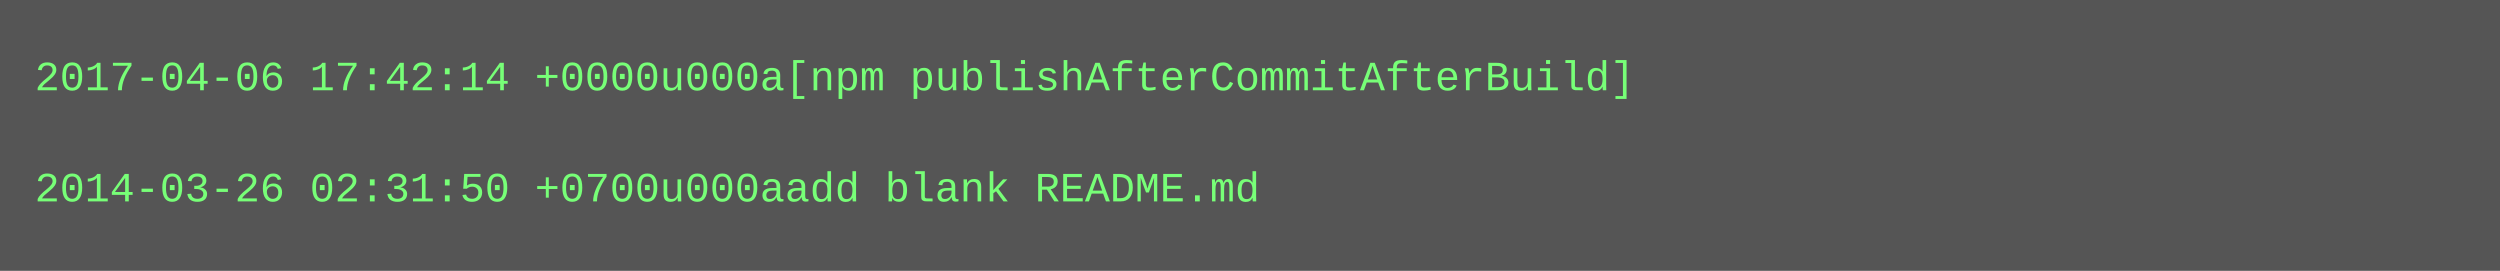
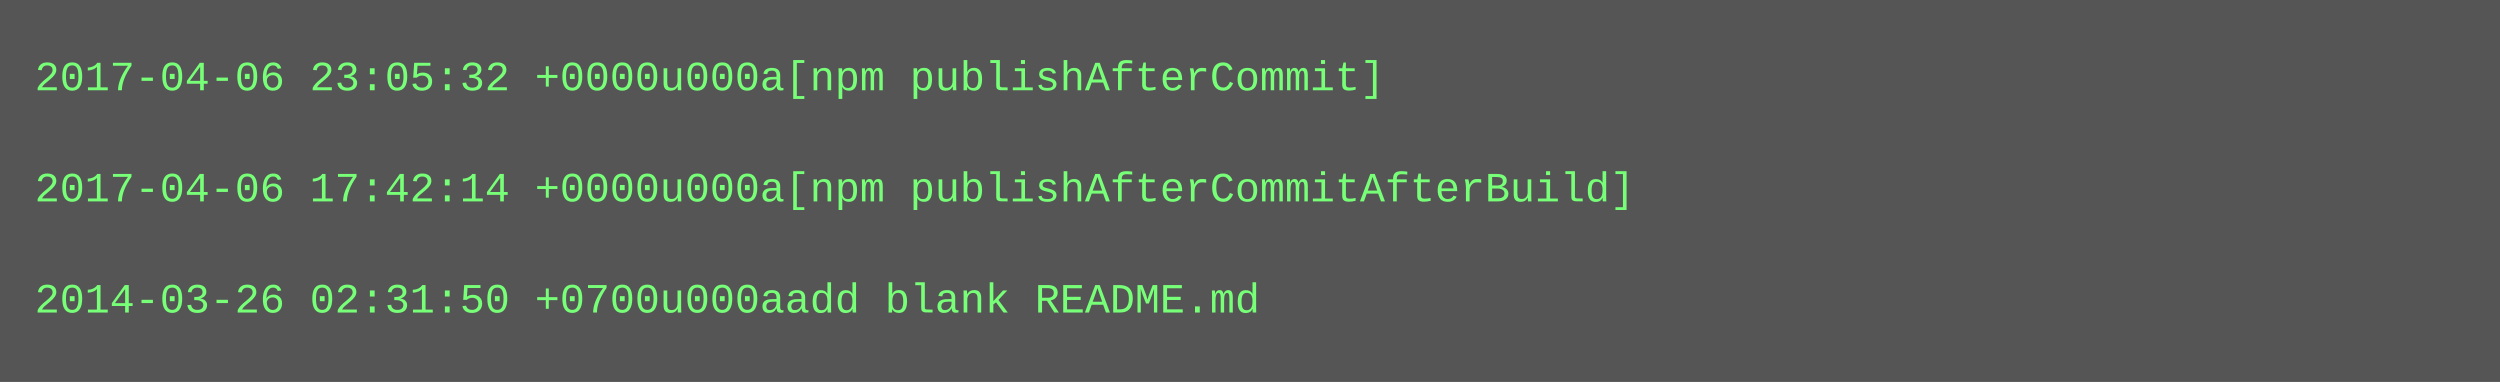
- <svg xmlns="http://www.w3.org/2000/svg" height="78" width="720">
-   <rect height="78" fill="#555" width="720" />
+ <svg xmlns="http://www.w3.org/2000/svg" height="110" width="720">
+   <rect height="110" fill="#555" width="720" />
  <text fill="#7f7" font-family="Courier New" font-size="12" xml:space="preserve">
-     <tspan x="10" y="26">2017-04-06 17:42:14 +0000u000a[npm publishAfterCommitAfterBuild]</tspan>
+     <tspan x="10" y="26">2017-04-06 23:05:32 +0000u000a[npm publishAfterCommit]</tspan>
    <tspan x="10" y="42" />
-     <tspan x="10" y="58">2014-03-26 02:31:50 +0700u000aadd blank README.md</tspan>
+     <tspan x="10" y="58">2017-04-06 17:42:14 +0000u000a[npm publishAfterCommitAfterBuild]</tspan>
+     <tspan x="10" y="74" />
+     <tspan x="10" y="90">2014-03-26 02:31:50 +0700u000aadd blank README.md</tspan>
  </text>
</svg>
